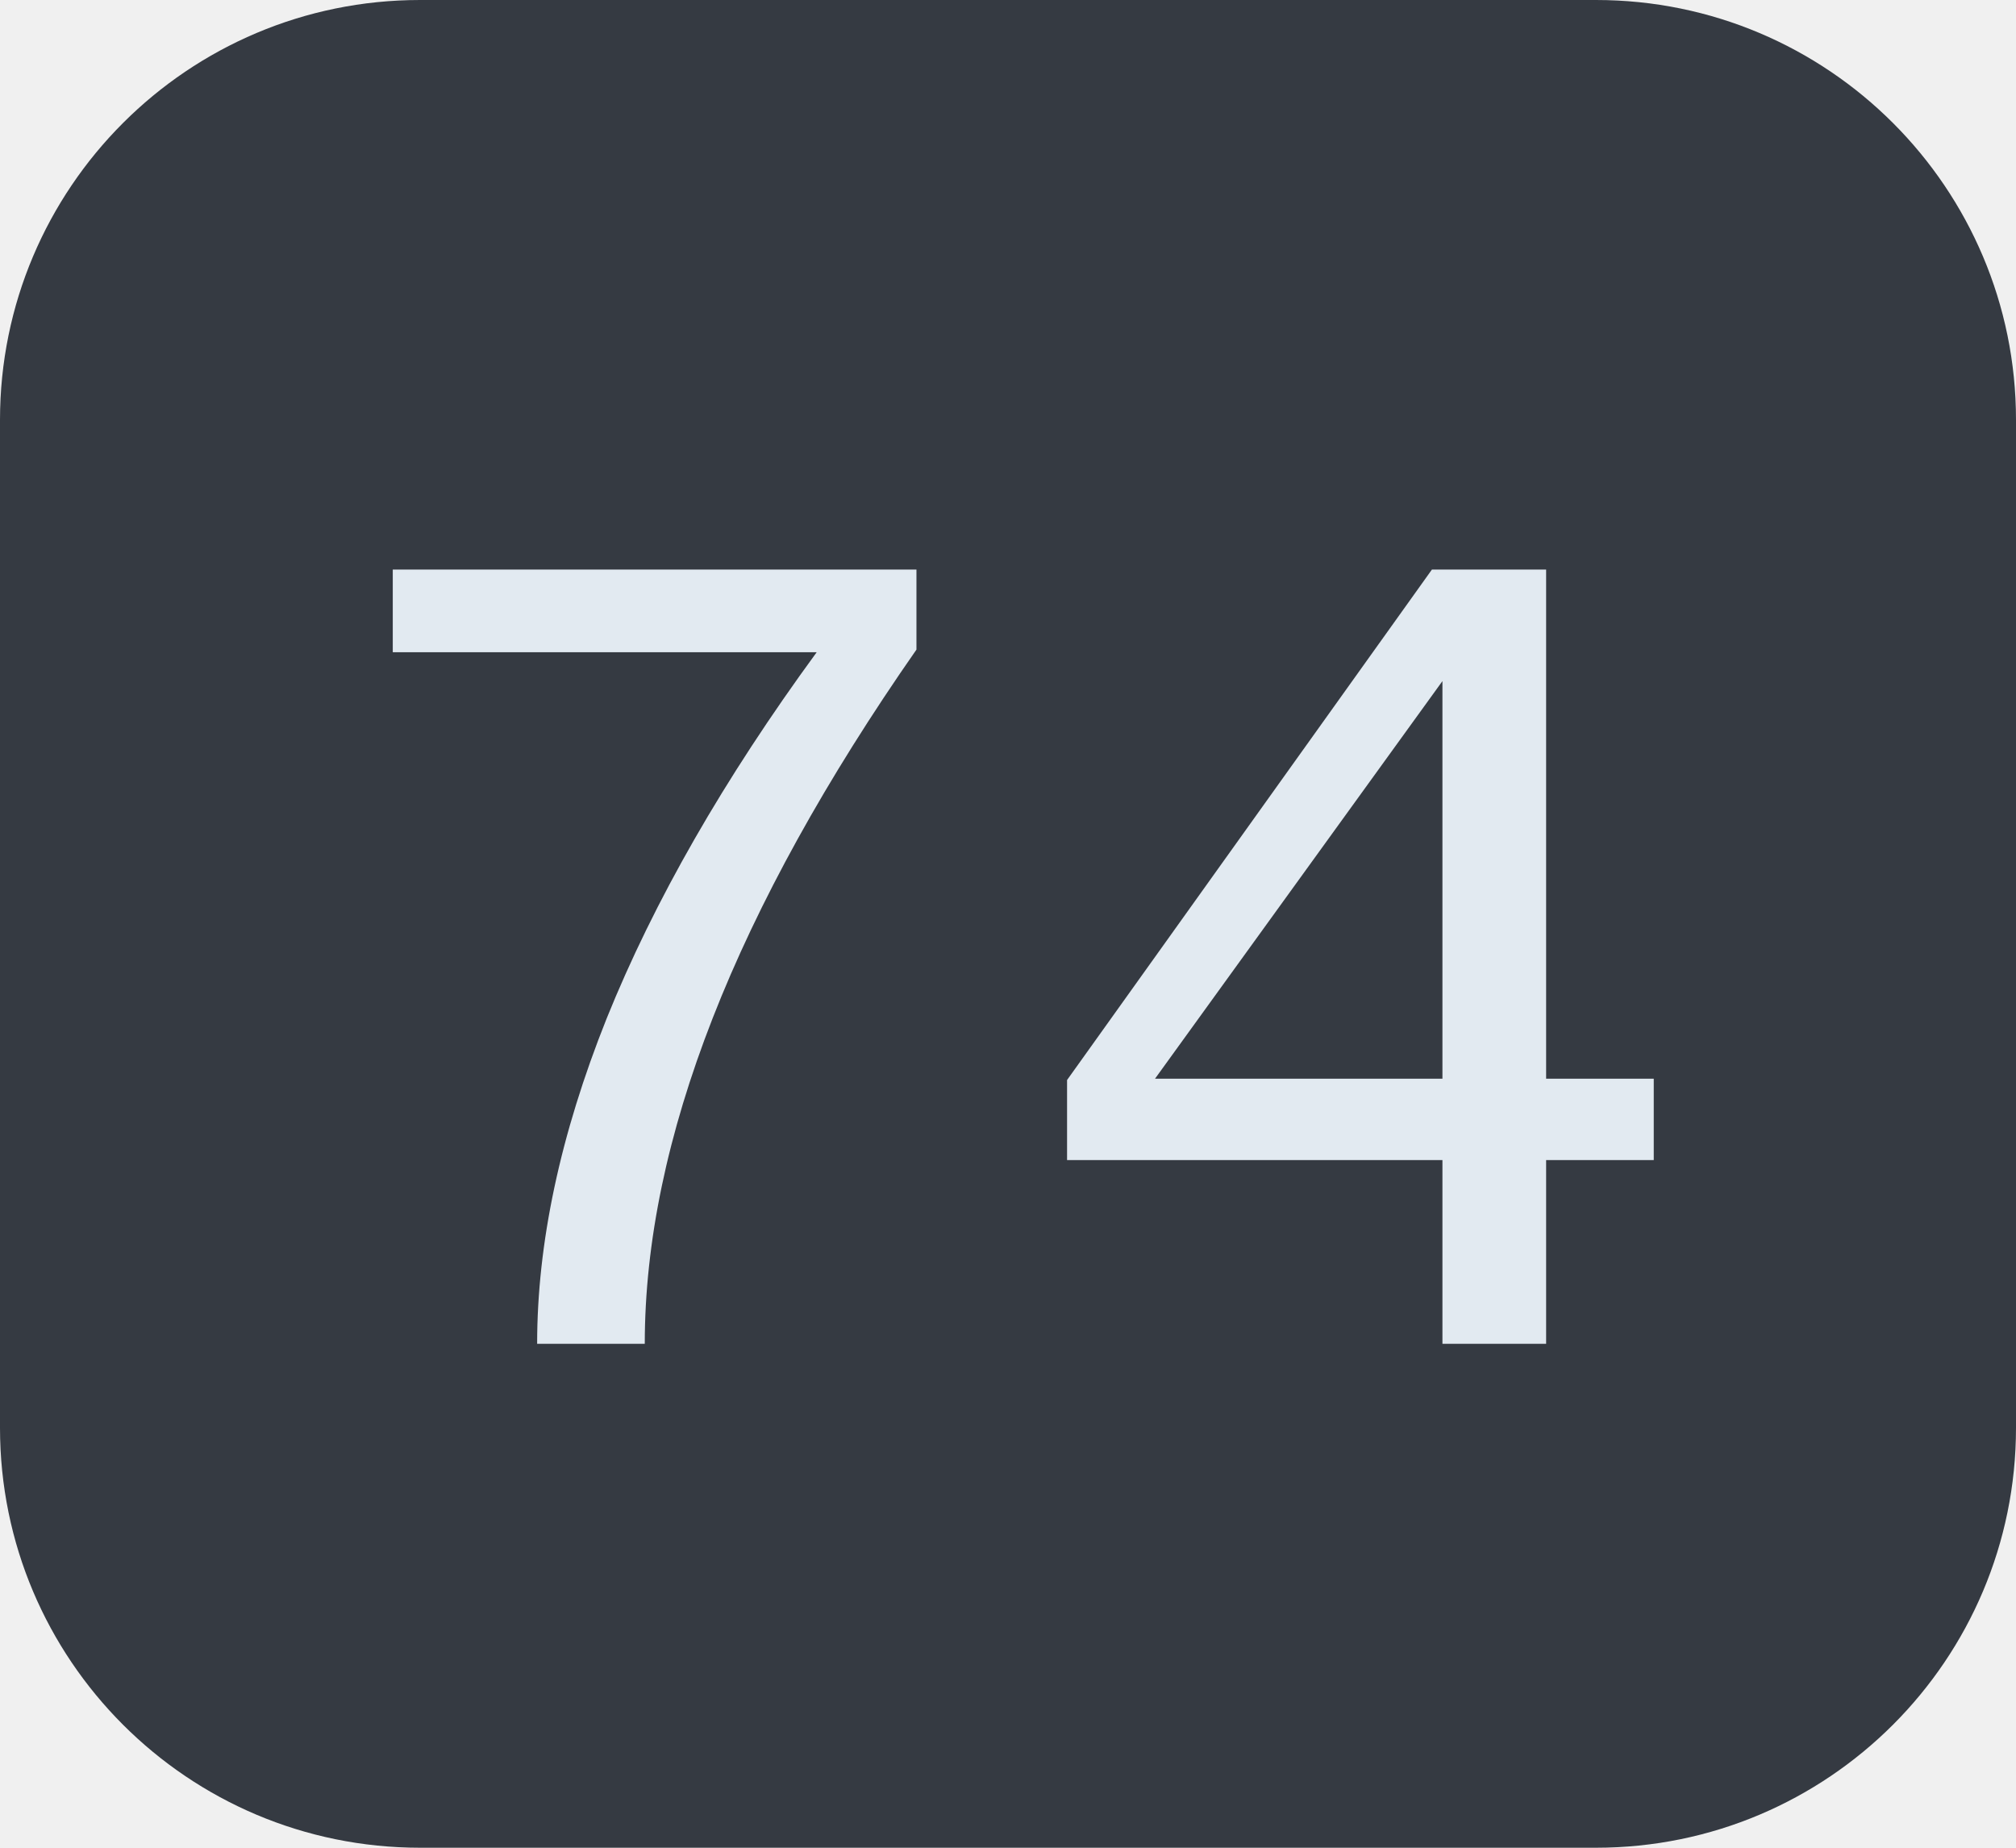
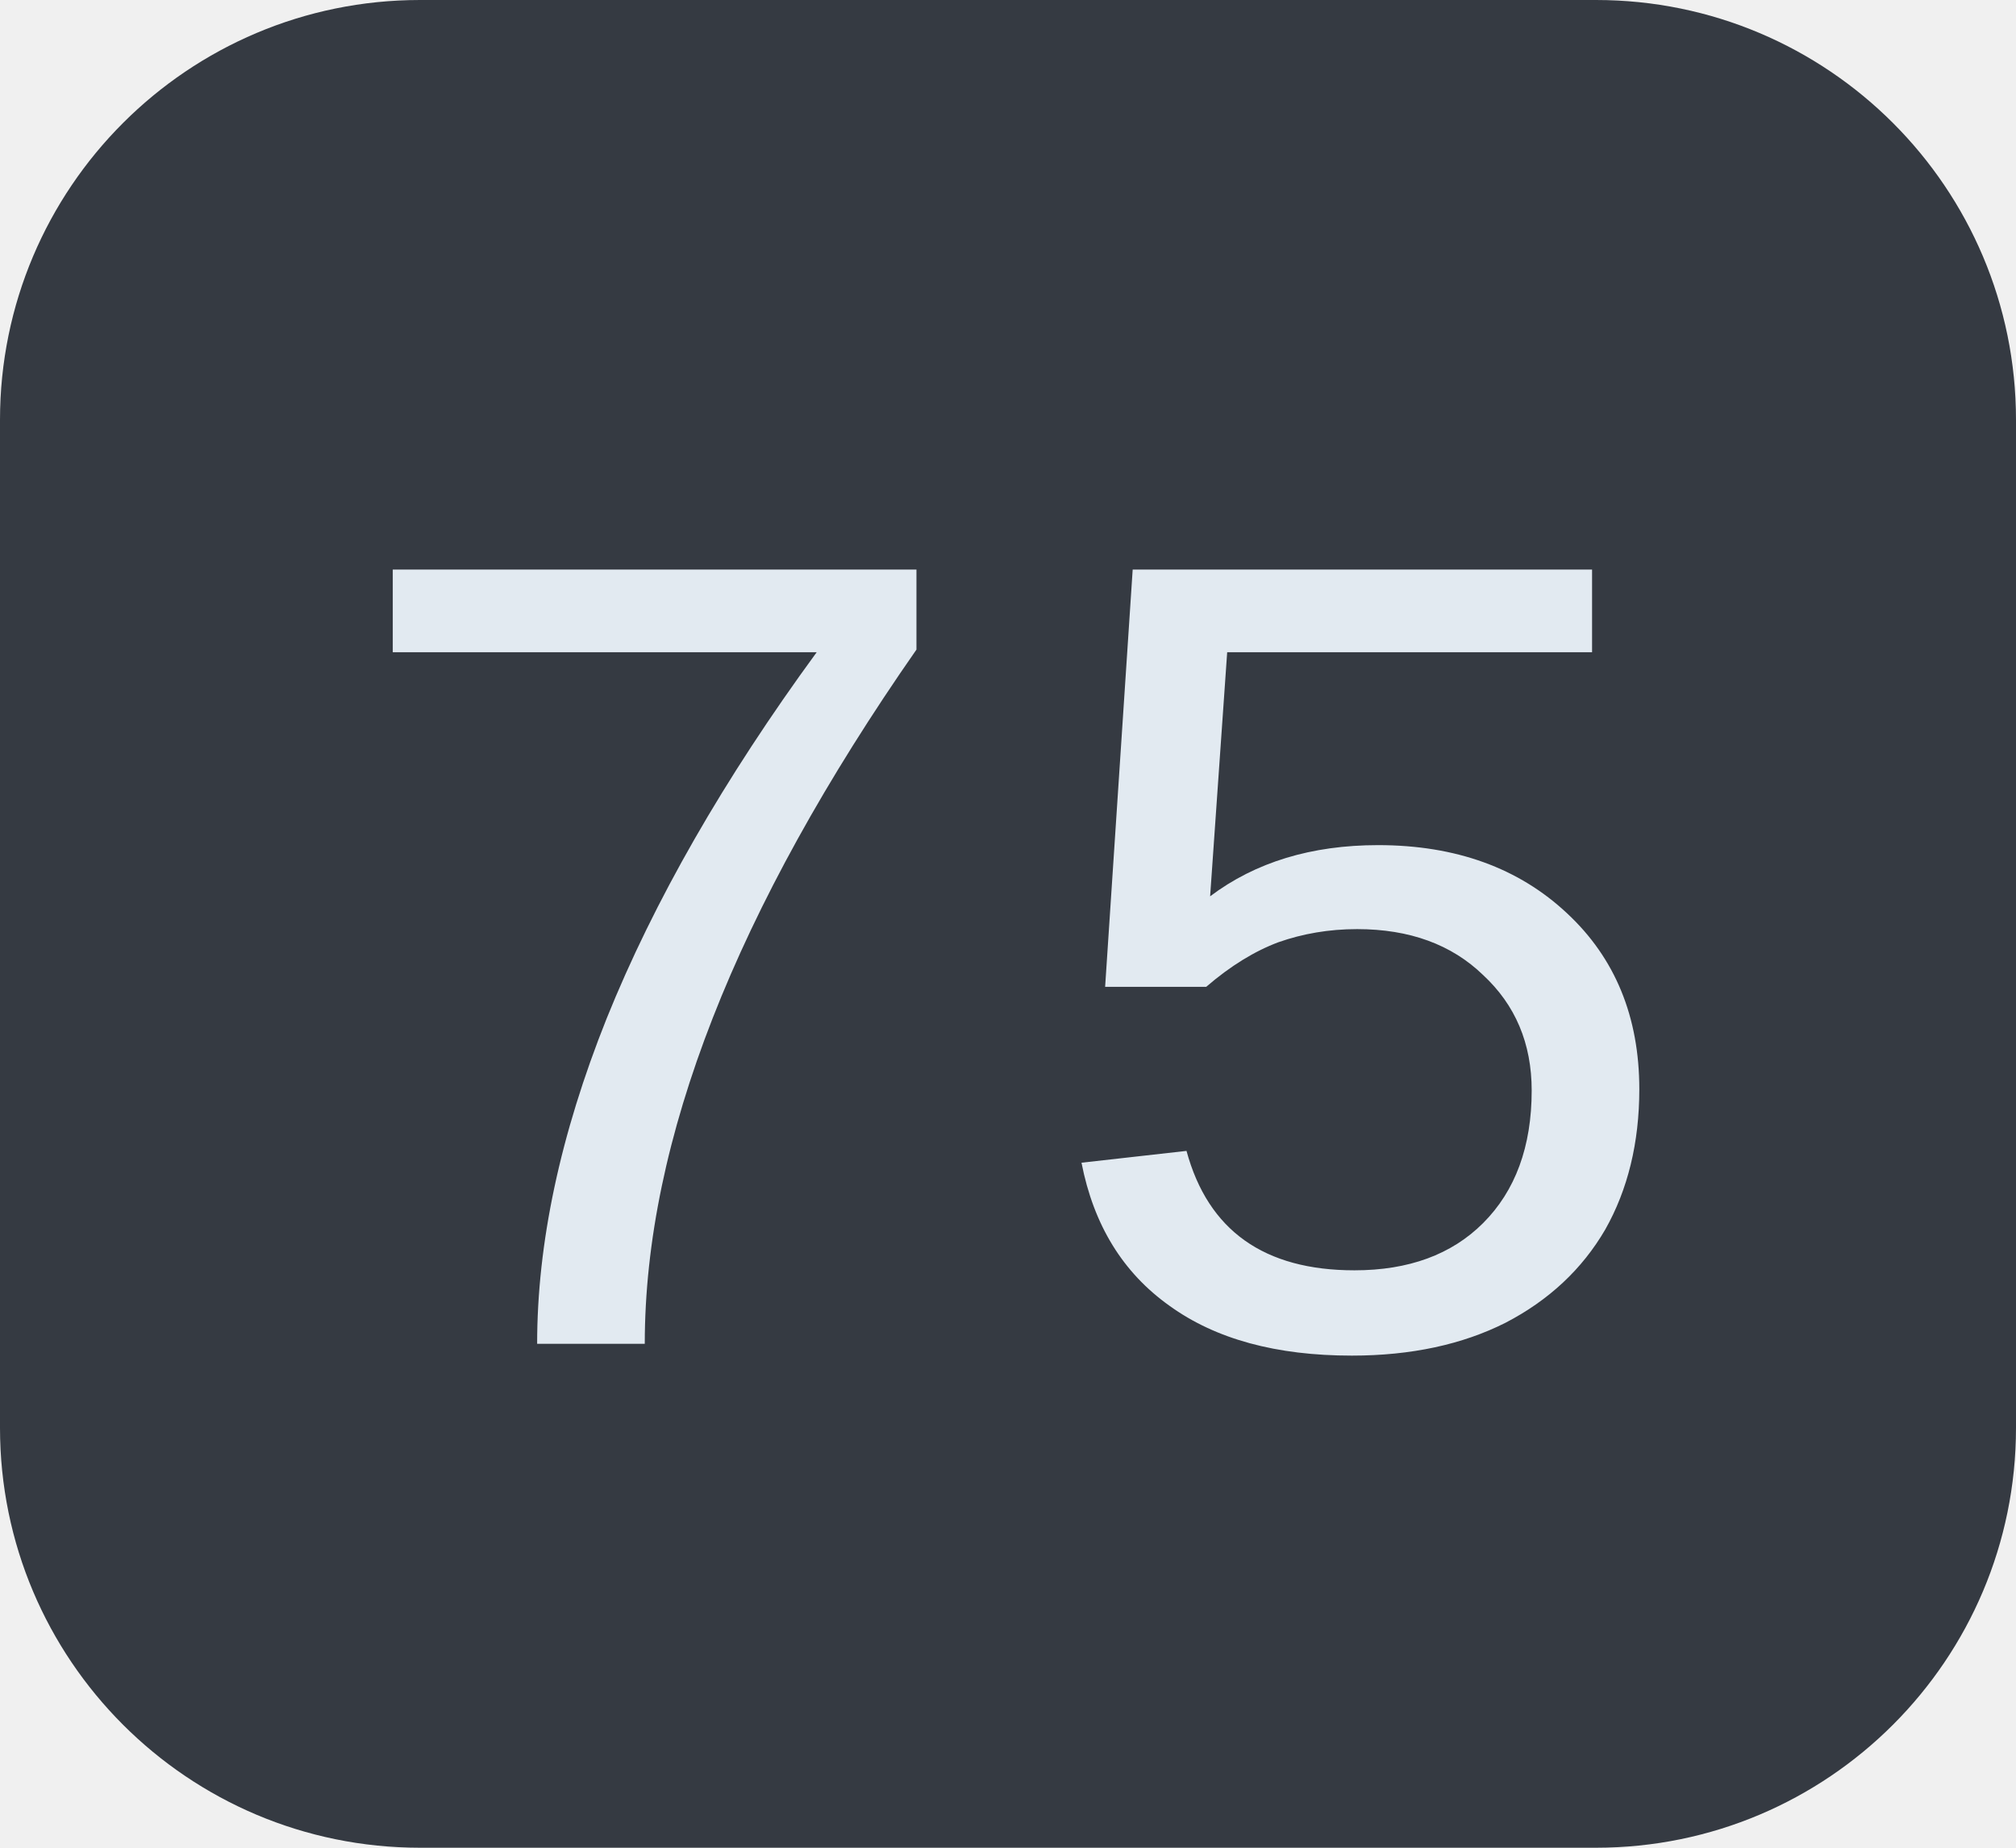
<svg xmlns="http://www.w3.org/2000/svg" width="24" height="22">
  <clipPath id="r">
    <rect width="24" height="22" rx="5" fill="#fff" />
  </clipPath>
  <g clip-path="url(#r)">
    <rect width="24" height="22" fill="#353a42" />
  </g>
  <g fill="#e2eaf1" text-anchor="middle" font-family="Liberation Mono, monospace" text-rendering="geometricPrecision" font-size="14px">
-     <text x="12.0" y="16">74</text>
+     <text x="12.0" y="16">75</text>
  </g>
</svg>
